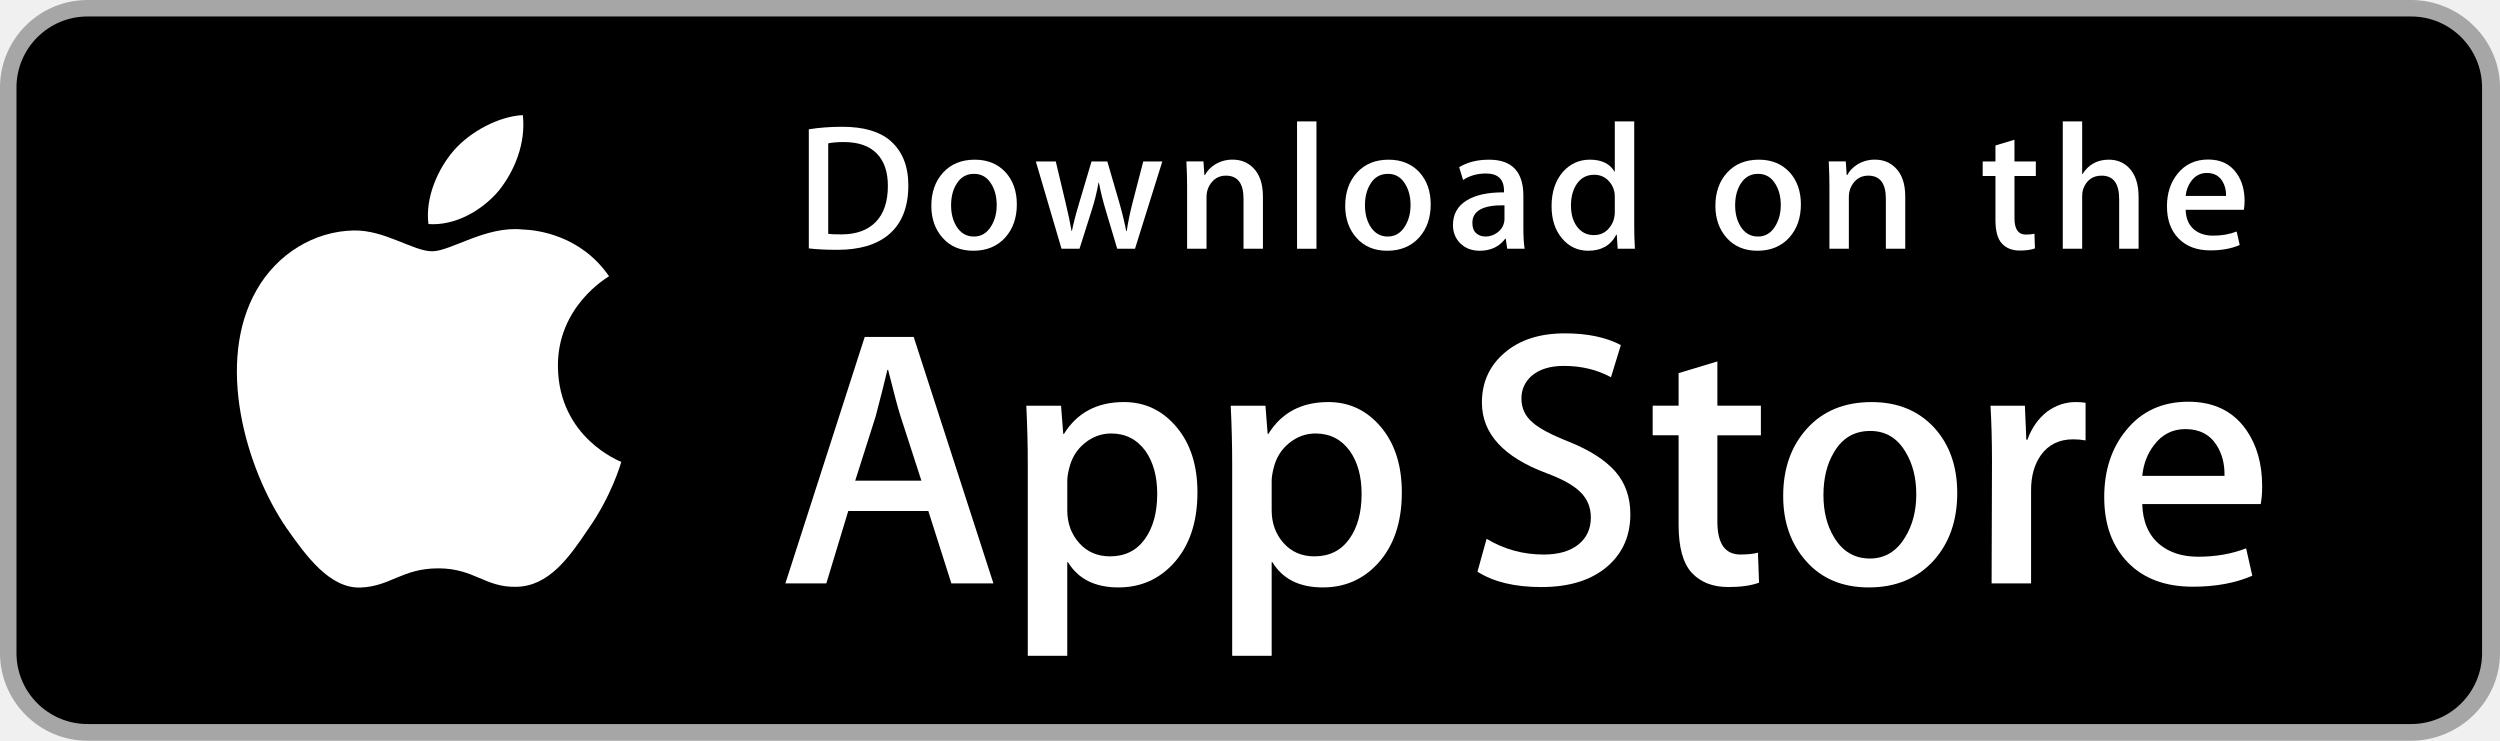
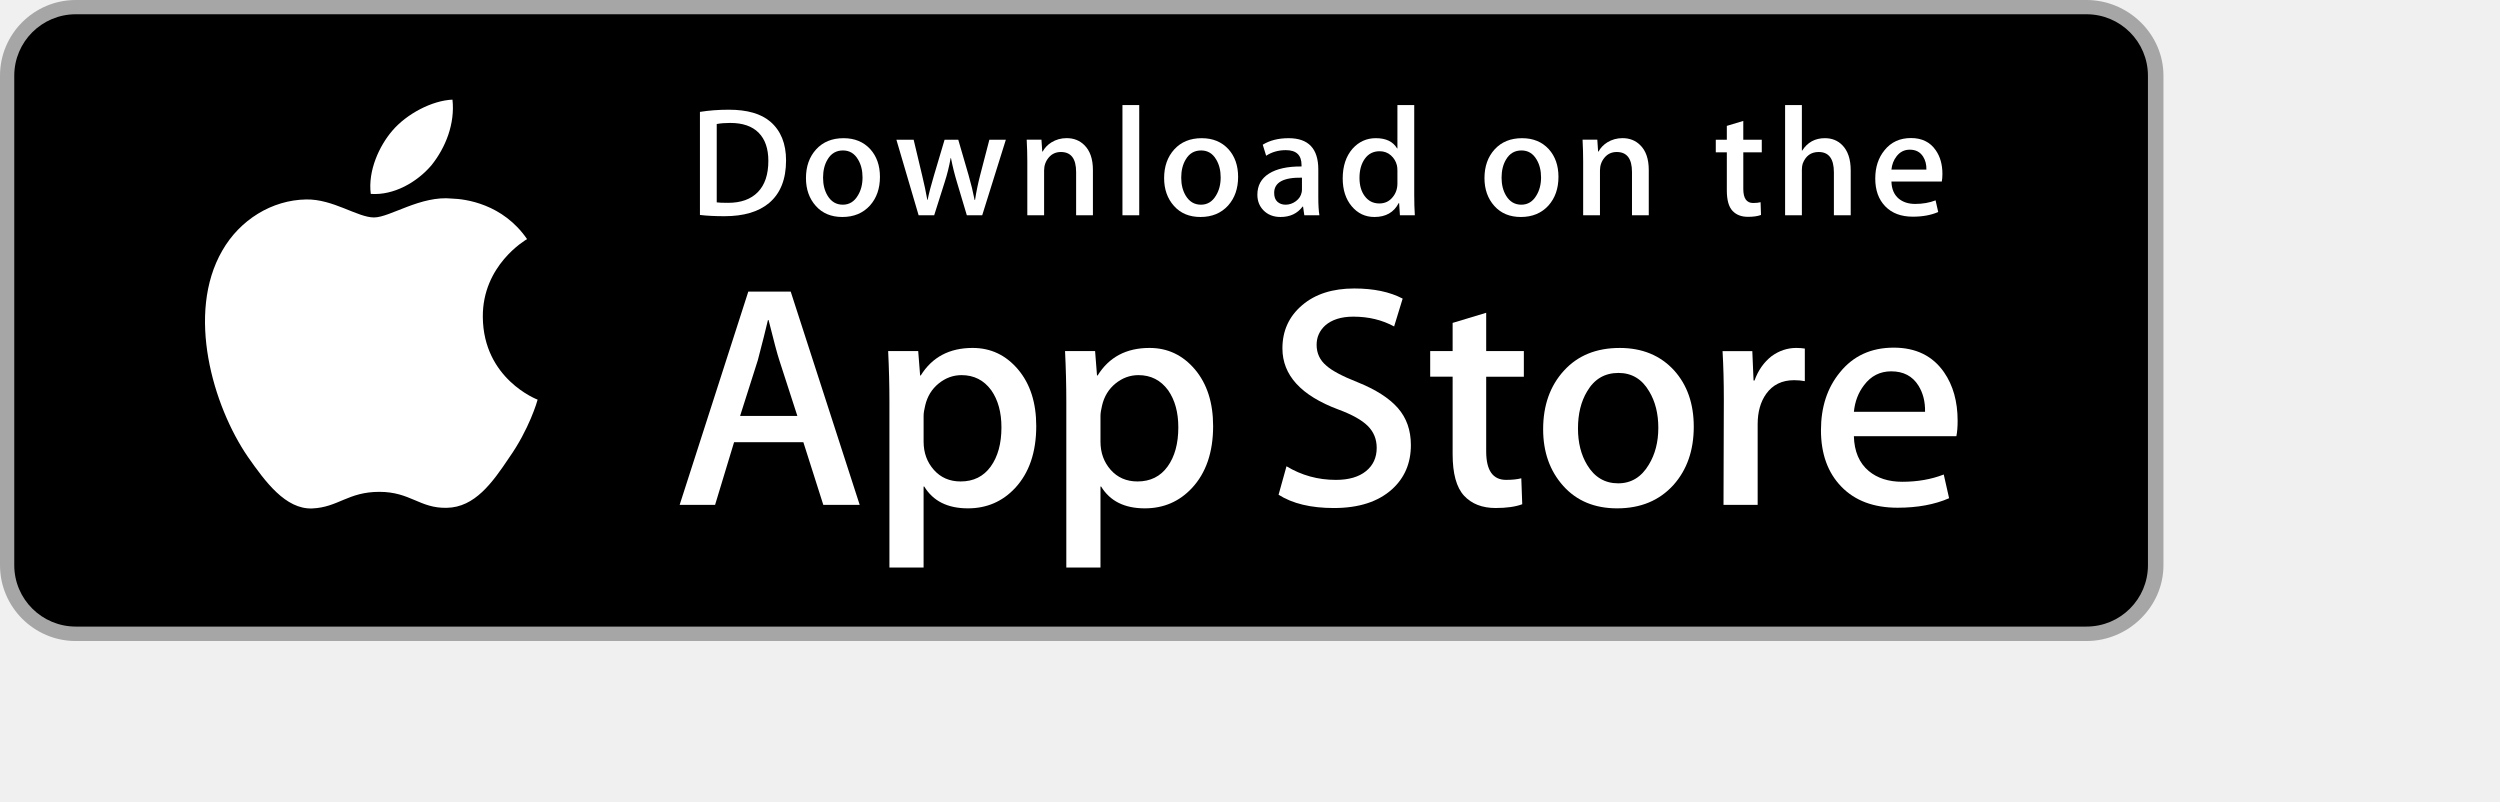
- <svg xmlns="http://www.w3.org/2000/svg" width="135" height="40" viewBox="0 0 135 40" fill="none">
+ <svg xmlns="http://www.w3.org/2000/svg" width="156" height="50" viewBox="0 0 156 50" fill="none">
  <path d="M130.197 40H4.729C2.122 40 0 37.872 0 35.267V4.726C0 2.12 2.122 0 4.729 0H130.197C132.803 0 135 2.12 135 4.726V35.267C135 37.872 132.803 40 130.197 40Z" fill="#A6A6A6" />
  <path d="M134.032 35.268C134.032 37.384 132.318 39.098 130.198 39.098H4.729C2.61 39.098 0.89 37.384 0.89 35.268V4.725C0.89 2.61 2.61 0.89 4.729 0.89H130.197C132.318 0.89 134.031 2.61 134.031 4.725L134.032 35.268Z" fill="black" />
  <path d="M30.128 19.784C30.099 16.561 32.767 14.993 32.889 14.92C31.378 12.717 29.036 12.416 28.213 12.392C26.246 12.185 24.338 13.569 23.336 13.569C22.314 13.569 20.771 12.412 19.108 12.446C16.968 12.479 14.966 13.718 13.868 15.642C11.602 19.565 13.292 25.33 15.463 28.501C16.549 30.054 17.818 31.788 19.479 31.727C21.104 31.66 21.711 30.691 23.672 30.691C25.615 30.691 26.185 31.727 27.879 31.688C29.623 31.66 30.721 30.128 31.769 28.561C33.024 26.781 33.528 25.028 33.548 24.938C33.507 24.924 30.161 23.647 30.128 19.784Z" fill="white" />
  <path d="M26.928 10.306C27.802 9.213 28.4 7.726 28.234 6.217C26.969 6.273 25.387 7.092 24.476 8.161C23.67 9.103 22.95 10.647 23.136 12.099C24.557 12.205 26.016 11.382 26.928 10.306Z" fill="white" />
  <path fill-rule="evenodd" clip-rule="evenodd" d="M51.374 31.504H53.645L49.34 18.196H46.694L42.41 31.504H44.621L45.806 27.595H50.13L51.374 31.504ZM48.63 22.48L49.755 25.955H46.182L47.287 22.48C47.577 21.375 47.788 20.539 47.919 19.973H47.959C48.288 21.289 48.511 22.125 48.63 22.48Z" fill="white" />
  <path fill-rule="evenodd" clip-rule="evenodd" d="M63.339 30.457C64.221 29.51 64.662 28.22 64.662 26.588C64.662 25.127 64.284 23.949 63.526 23.053C62.77 22.158 61.825 21.711 60.693 21.711C59.245 21.711 58.166 22.283 57.455 23.429H57.415L57.296 21.908H55.421C55.473 22.988 55.5 24.041 55.5 25.067V35.414H57.632V30.359H57.672C58.225 31.267 59.133 31.721 60.397 31.721C61.568 31.721 62.549 31.3 63.339 30.457ZM61.858 24.356C62.28 24.962 62.49 25.732 62.49 26.666C62.49 27.68 62.266 28.496 61.818 29.115C61.371 29.733 60.746 30.043 59.943 30.043C59.259 30.043 58.703 29.803 58.275 29.322C57.847 28.841 57.633 28.252 57.633 27.554V25.954C57.633 25.784 57.666 25.568 57.732 25.304C57.863 24.738 58.143 24.281 58.571 23.931C58.998 23.584 59.476 23.408 60.002 23.408C60.778 23.408 61.397 23.724 61.858 24.356Z" fill="white" />
  <path fill-rule="evenodd" clip-rule="evenodd" d="M74.375 30.457C75.258 29.51 75.699 28.22 75.699 26.588C75.699 25.127 75.32 23.949 74.565 23.053C73.807 22.158 72.862 21.711 71.731 21.711C70.282 21.711 69.203 22.283 68.493 23.429H68.453L68.334 21.908H66.459C66.511 22.988 66.538 24.041 66.538 25.067V35.414H68.67V30.359H68.71C69.262 31.267 70.17 31.721 71.434 31.721C72.605 31.721 73.586 31.3 74.375 30.457ZM72.894 24.356C73.316 24.962 73.527 25.732 73.527 26.666C73.527 27.68 73.303 28.496 72.855 29.115C72.408 29.733 71.783 30.043 70.98 30.043C70.294 30.043 69.738 29.802 69.31 29.322C68.884 28.841 68.67 28.252 68.67 27.554V25.954C68.67 25.784 68.704 25.568 68.769 25.304C68.9 24.738 69.179 24.281 69.607 23.931C70.035 23.584 70.512 23.408 71.039 23.408C71.816 23.408 72.433 23.724 72.894 24.356Z" fill="white" />
  <path d="M88.039 27.772C88.039 28.904 87.646 29.825 86.857 30.536C85.99 31.313 84.783 31.701 83.232 31.701C81.8 31.701 80.652 31.425 79.783 30.872L80.277 29.095C81.213 29.661 82.24 29.945 83.359 29.945C84.162 29.945 84.787 29.763 85.236 29.401C85.683 29.039 85.906 28.553 85.906 27.947C85.906 27.407 85.722 26.952 85.353 26.583C84.986 26.214 84.373 25.871 83.517 25.554C81.187 24.685 80.023 23.412 80.023 21.738C80.023 20.644 80.431 19.747 81.248 19.049C82.062 18.35 83.148 18.001 84.506 18.001C85.717 18.001 86.723 18.212 87.526 18.633L86.993 20.371C86.243 19.963 85.395 19.759 84.446 19.759C83.696 19.759 83.11 19.944 82.69 20.312C82.335 20.641 82.157 21.042 82.157 21.517C82.157 22.043 82.36 22.478 82.768 22.82C83.123 23.136 83.768 23.478 84.704 23.847C85.849 24.308 86.69 24.847 87.231 25.465C87.77 26.081 88.039 26.852 88.039 27.772Z" fill="white" />
  <path d="M95.088 23.508H92.738V28.167C92.738 29.352 93.152 29.944 93.982 29.944C94.363 29.944 94.679 29.911 94.929 29.845L94.988 31.464C94.568 31.621 94.015 31.7 93.33 31.7C92.488 31.7 91.83 31.443 91.355 30.93C90.882 30.416 90.644 29.554 90.644 28.343V23.506H89.244V21.906H90.644V20.149L92.738 19.517V21.906H95.088V23.508Z" fill="white" />
  <path fill-rule="evenodd" clip-rule="evenodd" d="M104.427 30.26C105.269 29.313 105.691 28.102 105.691 26.627C105.691 25.192 105.283 24.021 104.465 23.114C103.61 22.179 102.477 21.712 101.069 21.712C99.608 21.712 98.446 22.186 97.585 23.134C96.722 24.081 96.292 25.299 96.292 26.786C96.292 28.207 96.71 29.386 97.546 30.32C98.382 31.254 99.503 31.721 100.911 31.721C102.372 31.721 103.544 31.235 104.427 30.26ZM102.907 24.419C103.29 25.052 103.479 25.811 103.479 26.696C103.479 27.58 103.281 28.347 102.888 28.992C102.427 29.77 101.788 30.16 100.974 30.16C100.143 30.16 99.499 29.778 99.038 29.012C98.655 28.38 98.466 27.621 98.466 26.736C98.466 25.824 98.655 25.053 99.038 24.419C99.485 23.654 100.136 23.271 100.993 23.271C101.821 23.271 102.46 23.653 102.907 24.419Z" fill="white" />
  <path d="M112.621 23.783C112.41 23.744 112.185 23.724 111.949 23.724C111.199 23.724 110.619 24.007 110.211 24.574C109.856 25.074 109.678 25.706 109.678 26.469V31.504H107.547L107.567 24.93C107.567 23.824 107.54 22.817 107.487 21.909H109.344L109.422 23.745H109.481C109.706 23.114 110.061 22.606 110.547 22.225C111.022 21.882 111.535 21.711 112.088 21.711C112.285 21.711 112.463 21.725 112.621 21.75V23.783Z" fill="white" />
  <path fill-rule="evenodd" clip-rule="evenodd" d="M122.078 27.219C122.131 26.956 122.156 26.634 122.156 26.252C122.156 25.055 121.873 24.047 121.31 23.232C120.599 22.206 119.552 21.693 118.169 21.693C116.761 21.693 115.642 22.206 114.814 23.232C114.023 24.193 113.628 25.398 113.628 26.845C113.628 28.319 114.053 29.494 114.901 30.369C115.751 31.244 116.919 31.682 118.407 31.682C119.644 31.682 120.716 31.485 121.624 31.089L121.29 29.609C120.513 29.912 119.649 30.063 118.702 30.063C117.846 30.063 117.149 29.839 116.61 29.392C116.016 28.892 115.707 28.167 115.682 27.219H122.078ZM119.709 24.06C119.998 24.521 120.137 25.067 120.123 25.699V25.698H115.682C115.747 25.054 115.958 24.501 116.313 24.04C116.746 23.46 117.313 23.171 118.01 23.171C118.773 23.171 119.34 23.467 119.709 24.06Z" fill="white" />
  <path fill-rule="evenodd" clip-rule="evenodd" d="M47.992 12.667C48.697 12.072 49.05 11.186 49.05 10.009C49.05 8.961 48.723 8.156 48.071 7.593C47.489 7.095 46.626 6.846 45.481 6.846C44.833 6.846 44.233 6.892 43.676 6.982V13.413C44.103 13.465 44.613 13.491 45.209 13.491C46.411 13.491 47.339 13.216 47.992 12.667ZM47.339 8.282C47.743 8.69 47.945 9.275 47.945 10.038C47.945 10.892 47.725 11.542 47.289 11.988C46.853 12.434 46.234 12.657 45.432 12.657C45.089 12.657 44.853 12.648 44.724 12.628V7.739C44.957 7.693 45.238 7.671 45.568 7.671C46.345 7.671 46.935 7.875 47.339 8.282Z" fill="white" />
  <path fill-rule="evenodd" clip-rule="evenodd" d="M54.288 12.822C54.702 12.356 54.909 11.762 54.909 11.037C54.909 10.333 54.708 9.757 54.308 9.311C53.887 8.852 53.331 8.623 52.639 8.623C51.921 8.623 51.351 8.856 50.927 9.321C50.503 9.786 50.292 10.385 50.292 11.115C50.292 11.813 50.497 12.392 50.907 12.851C51.318 13.311 51.869 13.54 52.561 13.54C53.279 13.54 53.854 13.301 54.288 12.822ZM53.541 9.952C53.728 10.263 53.822 10.636 53.822 11.071C53.822 11.506 53.725 11.882 53.531 12.199C53.305 12.582 52.991 12.773 52.591 12.773C52.183 12.773 51.867 12.585 51.64 12.209C51.453 11.898 51.359 11.525 51.359 11.09C51.359 10.642 51.452 10.263 51.64 9.952C51.86 9.576 52.18 9.388 52.601 9.388C53.008 9.388 53.321 9.576 53.541 9.952Z" fill="white" />
  <path d="M62.765 8.719L61.29 13.433H60.33L59.719 11.386C59.564 10.875 59.438 10.367 59.34 9.863H59.321C59.23 10.381 59.104 10.888 58.942 11.386L58.293 13.433H57.322L55.935 8.719H57.012L57.545 10.96C57.674 11.49 57.78 11.995 57.865 12.473H57.884C57.962 12.079 58.091 11.577 58.273 10.97L58.942 8.72H59.796L60.437 10.922C60.592 11.459 60.718 11.976 60.815 12.474H60.844C60.915 11.989 61.022 11.472 61.164 10.922L61.736 8.72H62.765V8.719Z" fill="white" />
  <path d="M68.198 13.433H67.15V10.733C67.15 9.901 66.834 9.485 66.2 9.485C65.889 9.485 65.638 9.599 65.443 9.828C65.25 10.057 65.152 10.327 65.152 10.636V13.432H64.104V10.066C64.104 9.652 64.091 9.203 64.066 8.717H64.987L65.036 9.454H65.065C65.187 9.225 65.369 9.036 65.608 8.885C65.892 8.709 66.21 8.62 66.558 8.62C66.998 8.62 67.364 8.762 67.655 9.047C68.017 9.396 68.198 9.917 68.198 10.609V13.433Z" fill="white" />
  <path d="M71.088 13.433H70.041V6.556H71.088V13.433Z" fill="white" />
  <path fill-rule="evenodd" clip-rule="evenodd" d="M76.637 12.822C77.051 12.356 77.258 11.762 77.258 11.037C77.258 10.333 77.057 9.757 76.657 9.311C76.235 8.852 75.68 8.623 74.987 8.623C74.27 8.623 73.7 8.856 73.276 9.321C72.852 9.786 72.641 10.385 72.641 11.115C72.641 11.813 72.846 12.392 73.256 12.851C73.666 13.311 74.217 13.54 74.91 13.54C75.627 13.54 76.203 13.301 76.637 12.822ZM75.889 9.952C76.076 10.263 76.17 10.636 76.17 11.071C76.17 11.506 76.074 11.882 75.879 12.199C75.653 12.582 75.34 12.773 74.94 12.773C74.532 12.773 74.216 12.585 73.989 12.209C73.802 11.898 73.708 11.525 73.708 11.09C73.708 10.642 73.801 10.263 73.989 9.952C74.208 9.576 74.528 9.388 74.95 9.388C75.356 9.388 75.67 9.576 75.889 9.952Z" fill="white" />
  <path fill-rule="evenodd" clip-rule="evenodd" d="M81.389 13.433H82.33C82.285 13.155 82.262 12.78 82.262 12.309V10.573C82.262 9.273 81.644 8.623 80.412 8.623C79.774 8.623 79.233 8.759 78.795 9.03L79.008 9.718C79.362 9.486 79.772 9.369 80.237 9.369C80.89 9.369 81.216 9.679 81.216 10.3V10.388C80.343 10.381 79.665 10.53 79.183 10.834C78.7 11.138 78.46 11.577 78.46 12.153C78.46 12.534 78.583 12.855 78.829 13.113C79.1 13.397 79.46 13.54 79.905 13.54C80.501 13.54 80.96 13.323 81.282 12.89H81.311L81.389 13.433ZM81.242 11.086V11.813C81.242 11.884 81.236 11.946 81.225 11.997C81.18 12.224 81.059 12.409 80.862 12.555C80.666 12.7 80.451 12.773 80.221 12.773C80.016 12.773 79.844 12.712 79.709 12.589C79.574 12.466 79.508 12.282 79.508 12.036C79.508 11.383 80.086 11.066 81.242 11.086Z" fill="white" />
  <path fill-rule="evenodd" clip-rule="evenodd" d="M87.355 13.433H88.285C88.26 13.045 88.248 12.622 88.248 12.163V6.556H87.199V9.262H87.179C86.927 8.835 86.484 8.622 85.851 8.622C85.275 8.622 84.791 8.842 84.396 9.282C83.988 9.754 83.785 10.372 83.785 11.135C83.785 11.846 83.972 12.425 84.347 12.871C84.722 13.317 85.195 13.54 85.763 13.54C86.474 13.54 86.98 13.252 87.277 12.676H87.306L87.355 13.433ZM87.199 10.659V11.445C87.199 11.781 87.1 12.069 86.898 12.308C86.689 12.567 86.414 12.696 86.07 12.696C85.687 12.696 85.381 12.541 85.154 12.231C84.939 11.94 84.832 11.562 84.832 11.096C84.832 10.611 84.945 10.214 85.168 9.903C85.393 9.592 85.699 9.437 86.09 9.437C86.361 9.437 86.596 9.523 86.791 9.694C86.984 9.865 87.111 10.077 87.17 10.329C87.189 10.413 87.199 10.523 87.199 10.659Z" fill="white" />
  <path fill-rule="evenodd" clip-rule="evenodd" d="M96.627 12.822C97.041 12.356 97.248 11.762 97.248 11.037C97.248 10.333 97.047 9.757 96.647 9.311C96.227 8.852 95.67 8.623 94.979 8.623C94.26 8.623 93.69 8.856 93.266 9.321C92.842 9.786 92.631 10.385 92.631 11.115C92.631 11.813 92.836 12.392 93.246 12.851C93.658 13.311 94.209 13.54 94.9 13.54C95.619 13.54 96.193 13.301 96.627 12.822ZM95.881 9.952C96.068 10.263 96.162 10.636 96.162 11.071C96.162 11.506 96.064 11.882 95.871 12.199C95.645 12.582 95.33 12.773 94.93 12.773C94.522 12.773 94.206 12.585 93.979 12.209C93.792 11.898 93.698 11.525 93.698 11.09C93.698 10.642 93.791 10.263 93.979 9.952C94.2 9.576 94.52 9.388 94.94 9.388C95.348 9.388 95.66 9.576 95.881 9.952Z" fill="white" />
  <path d="M102.883 13.433H101.836V10.733C101.836 9.901 101.52 9.485 100.885 9.485C100.574 9.485 100.323 9.599 100.129 9.828C99.935 10.057 99.838 10.327 99.838 10.636V13.432H98.789V10.066C98.789 9.652 98.777 9.203 98.752 8.717H99.672L99.721 9.454H99.75C99.873 9.225 100.055 9.036 100.293 8.885C100.578 8.709 100.895 8.62 101.244 8.62C101.683 8.62 102.049 8.762 102.34 9.047C102.703 9.396 102.883 9.917 102.883 10.609V13.433Z" fill="white" />
  <path d="M109.936 9.504H108.782V11.794C108.782 12.376 108.987 12.667 109.393 12.667C109.581 12.667 109.737 12.651 109.86 12.618L109.887 13.413C109.68 13.491 109.408 13.53 109.073 13.53C108.659 13.53 108.337 13.404 108.104 13.152C107.87 12.9 107.754 12.476 107.754 11.881V9.504H107.065V8.719H107.754V7.855L108.781 7.545V8.718H109.935V9.504H109.936Z" fill="white" />
  <path d="M115.484 13.433H114.435V10.753C114.435 9.908 114.119 9.485 113.486 9.485C113 9.485 112.668 9.73 112.486 10.22C112.455 10.323 112.437 10.449 112.437 10.597V13.432H111.39V6.556H112.437V9.397H112.457C112.787 8.88 113.26 8.622 113.873 8.622C114.307 8.622 114.666 8.764 114.951 9.049C115.306 9.404 115.484 9.932 115.484 10.63V13.433Z" fill="white" />
  <path fill-rule="evenodd" clip-rule="evenodd" d="M121.168 11.328C121.193 11.199 121.207 11.041 121.207 10.853C121.207 10.265 121.068 9.77 120.787 9.37C120.439 8.866 119.924 8.614 119.246 8.614C118.553 8.614 118.004 8.866 117.598 9.37C117.209 9.842 117.016 10.434 117.016 11.145C117.016 11.869 117.223 12.446 117.641 12.876C118.057 13.306 118.632 13.521 119.362 13.521C119.971 13.521 120.497 13.424 120.944 13.23L120.78 12.502C120.398 12.651 119.974 12.725 119.509 12.725C119.089 12.725 118.746 12.615 118.48 12.395C118.189 12.149 118.039 11.794 118.025 11.328H121.168ZM120.004 9.777C120.146 10.003 120.215 10.271 120.207 10.582H118.025C118.059 10.265 118.162 9.994 118.336 9.767C118.549 9.482 118.828 9.34 119.17 9.34C119.545 9.34 119.822 9.486 120.004 9.777Z" fill="white" />
</svg>
